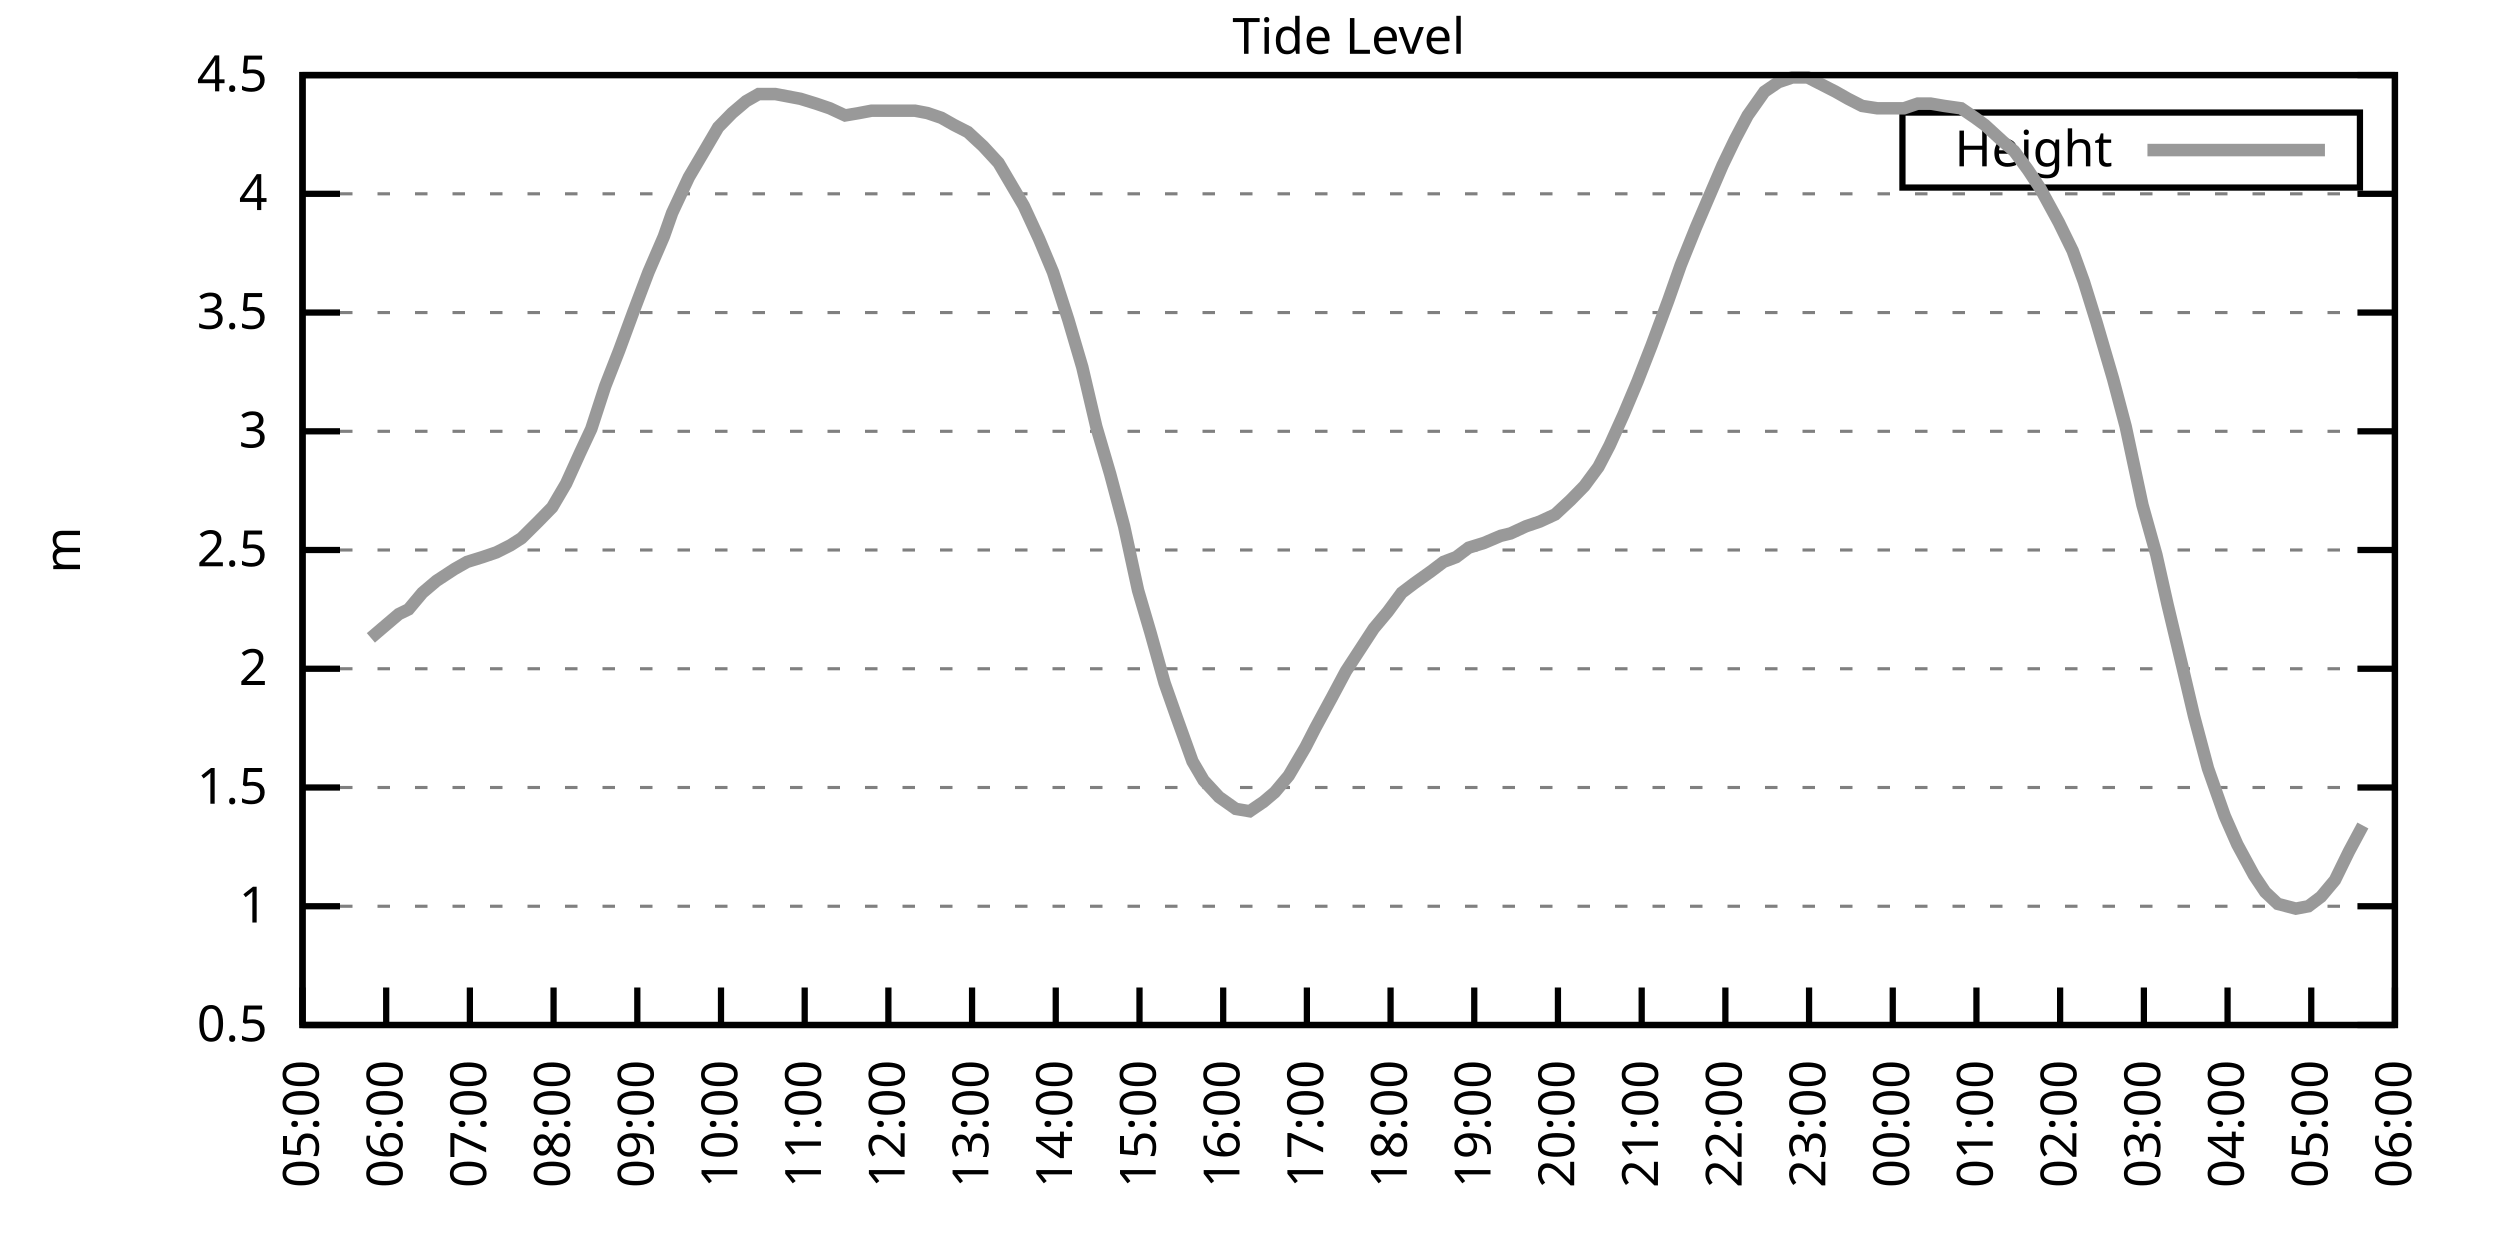
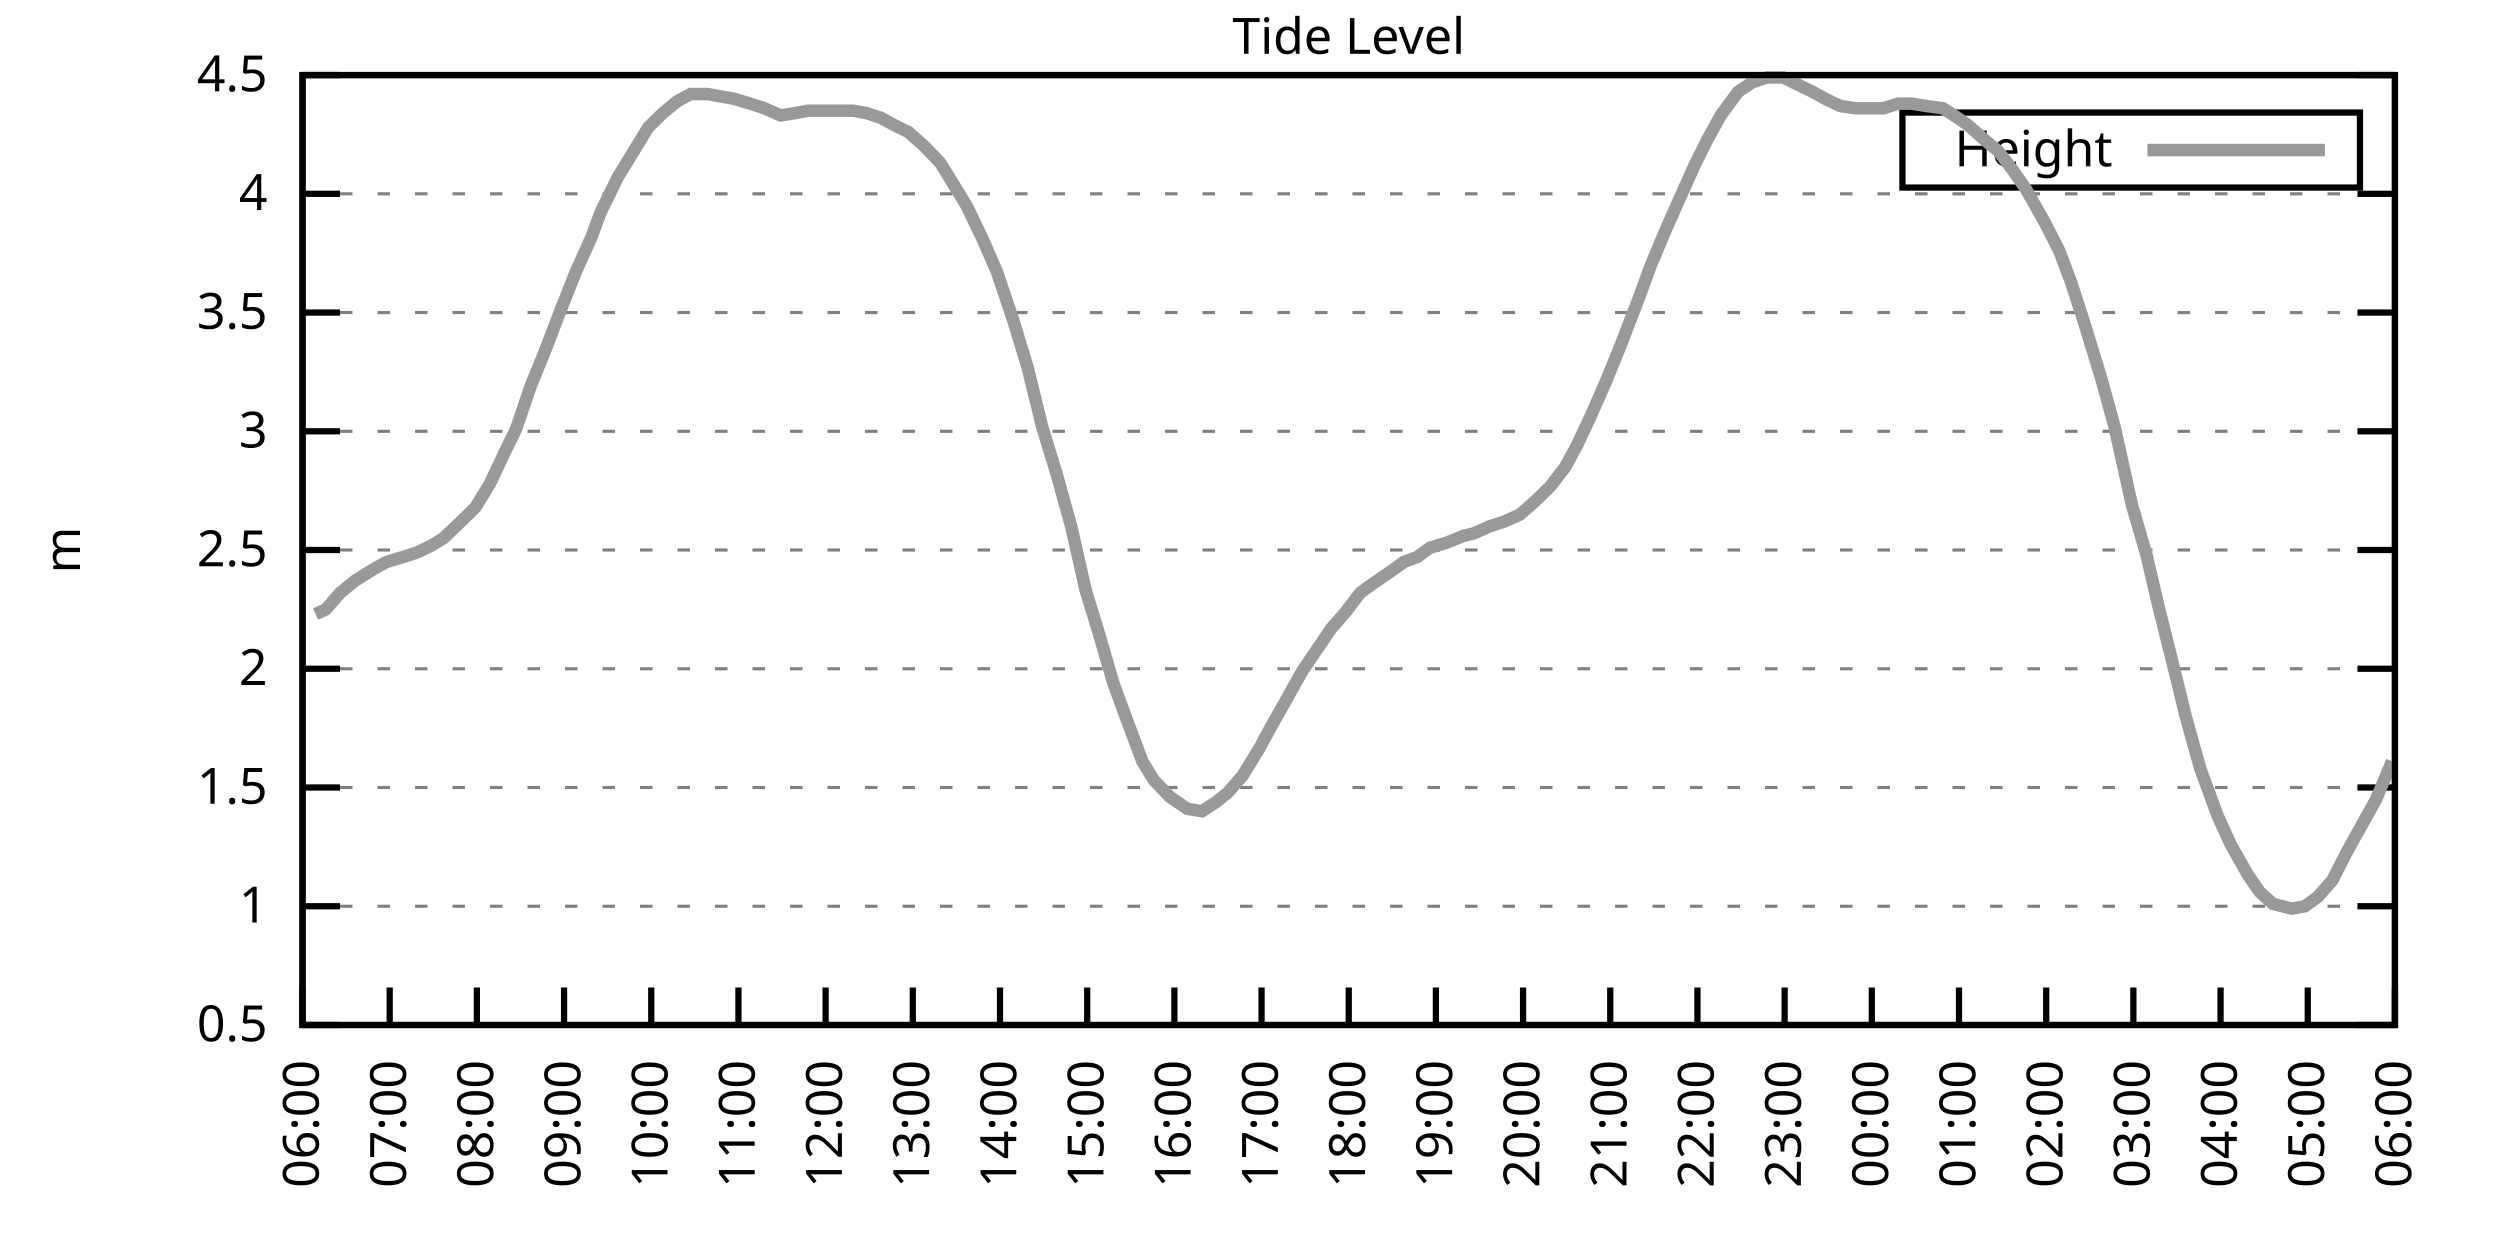
<svg xmlns="http://www.w3.org/2000/svg" xmlns:xlink="http://www.w3.org/1999/xlink" width="400" height="200" viewBox="0 0 400 200">
  <g id="gnuplot_canvas">
    <rect x="0" y="0" width="400" height="200" fill="none" />
    <defs>
      <circle id="gpDot" r="0.5" stroke-width="0.5" stroke="currentColor" />
      <path id="gpPt0" stroke-width="0.333" stroke="currentColor" d="M-1,0 h2 M0,-1 v2" />
      <path id="gpPt1" stroke-width="0.333" stroke="currentColor" d="M-1,-1 L1,1 M1,-1 L-1,1" />
      <path id="gpPt2" stroke-width="0.333" stroke="currentColor" d="M-1,0 L1,0 M0,-1 L0,1 M-1,-1 L1,1 M-1,1 L1,-1" />
      <rect id="gpPt3" stroke-width="0.333" stroke="currentColor" x="-1" y="-1" width="2" height="2" />
      <rect id="gpPt4" stroke-width="0.333" stroke="currentColor" fill="currentColor" x="-1" y="-1" width="2" height="2" />
      <circle id="gpPt5" stroke-width="0.333" stroke="currentColor" cx="0" cy="0" r="1" />
      <use xlink:href="#gpPt5" id="gpPt6" fill="currentColor" stroke="none" />
      <path id="gpPt7" stroke-width="0.333" stroke="currentColor" d="M0,-1.33 L-1.33,0.67 L1.33,0.67 z" />
      <use xlink:href="#gpPt7" id="gpPt8" fill="currentColor" stroke="none" />
      <use xlink:href="#gpPt7" id="gpPt9" stroke="currentColor" transform="rotate(180)" />
      <use xlink:href="#gpPt9" id="gpPt10" fill="currentColor" stroke="none" />
      <use xlink:href="#gpPt3" id="gpPt11" stroke="currentColor" transform="rotate(45)" />
      <use xlink:href="#gpPt11" id="gpPt12" fill="currentColor" stroke="none" />
      <path id="gpPt13" stroke-width="0.333" stroke="currentColor" d="M0,1.330 L1.265,0.411 L0.782,-1.067 L-0.782,-1.076 L-1.265,0.411 z" />
      <use xlink:href="#gpPt13" id="gpPt14" fill="currentColor" stroke="none" />
      <filter id="textbox" filterUnits="objectBoundingBox" x="0" y="0" height="1" width="1">
        <feFlood flood-color="white" flood-opacity="1" result="bgnd" />
        <feComposite in="SourceGraphic" in2="bgnd" operator="atop" />
      </filter>
      <filter id="greybox" filterUnits="objectBoundingBox" x="0" y="0" height="1" width="1">
        <feFlood flood-color="lightgrey" flood-opacity="1" result="grey" />
        <feComposite in="SourceGraphic" in2="grey" operator="atop" />
      </filter>
    </defs>
    <g fill="none" color="white" stroke="currentColor" stroke-width="1.00" stroke-linecap="butt" stroke-linejoin="miter">
</g>
    <g fill="none" color="black" stroke="currentColor" stroke-width="1.00" stroke-linecap="butt" stroke-linejoin="miter">
      <g stroke="none" shape-rendering="crispEdges">
        <polygon fill="rgb(255, 255, 255)" points="48.40,164.00 383.18,164.00 383.18,12.02 48.40,12.02 " />
      </g>
    </g>
    <g fill="none" color="black" stroke="currentColor" stroke-width="1.00" stroke-linecap="butt" stroke-linejoin="miter">
</g>
    <g fill="none" color="black" stroke="black" stroke-width="0.50" stroke-linecap="butt" stroke-linejoin="miter">
</g>
    <g fill="none" color="gray" stroke="currentColor" stroke-width="0.50" stroke-linecap="butt" stroke-linejoin="miter">
      <path stroke="gray" stroke-dasharray="2,4" class="gridline" d="M48.40,164.00 L383.19,164.00  " />
    </g>
    <g fill="none" color="gray" stroke="gray" stroke-width="1.00" stroke-linecap="butt" stroke-linejoin="miter">
</g>
    <g fill="none" color="black" stroke="currentColor" stroke-width="1.00" stroke-linecap="butt" stroke-linejoin="miter">
      <path stroke="black" d="M48.40,164.00 L54.40,164.00 M383.19,164.00 L377.19,164.00  " />
      <g transform="translate(42.80,166.60)" stroke="none" fill="black" font-family="Sans" font-size="8.00" text-anchor="end">
        <text>
          <tspan font-family="Sans"> 0.5</tspan>
        </text>
      </g>
    </g>
    <g fill="none" color="black" stroke="currentColor" stroke-width="1.00" stroke-linecap="butt" stroke-linejoin="miter">
</g>
    <g fill="none" color="black" stroke="black" stroke-width="0.50" stroke-linecap="butt" stroke-linejoin="miter">
</g>
    <g fill="none" color="gray" stroke="currentColor" stroke-width="0.50" stroke-linecap="butt" stroke-linejoin="miter">
      <path stroke="gray" stroke-dasharray="2,4" class="gridline" d="M48.40,145.00 L383.19,145.00  " />
    </g>
    <g fill="none" color="gray" stroke="gray" stroke-width="1.00" stroke-linecap="butt" stroke-linejoin="miter">
</g>
    <g fill="none" color="black" stroke="currentColor" stroke-width="1.00" stroke-linecap="butt" stroke-linejoin="miter">
      <path stroke="black" d="M48.40,145.00 L54.40,145.00 M383.19,145.00 L377.19,145.00  " />
      <g transform="translate(42.80,147.60)" stroke="none" fill="black" font-family="Sans" font-size="8.00" text-anchor="end">
        <text>
          <tspan font-family="Sans"> 1</tspan>
        </text>
      </g>
    </g>
    <g fill="none" color="black" stroke="currentColor" stroke-width="1.00" stroke-linecap="butt" stroke-linejoin="miter">
</g>
    <g fill="none" color="black" stroke="black" stroke-width="0.50" stroke-linecap="butt" stroke-linejoin="miter">
</g>
    <g fill="none" color="gray" stroke="currentColor" stroke-width="0.50" stroke-linecap="butt" stroke-linejoin="miter">
      <path stroke="gray" stroke-dasharray="2,4" class="gridline" d="M48.40,126.00 L383.19,126.00  " />
    </g>
    <g fill="none" color="gray" stroke="gray" stroke-width="1.00" stroke-linecap="butt" stroke-linejoin="miter">
</g>
    <g fill="none" color="black" stroke="currentColor" stroke-width="1.00" stroke-linecap="butt" stroke-linejoin="miter">
      <path stroke="black" d="M48.40,126.00 L54.40,126.00 M383.19,126.00 L377.19,126.00  " />
      <g transform="translate(42.80,128.60)" stroke="none" fill="black" font-family="Sans" font-size="8.00" text-anchor="end">
        <text>
          <tspan font-family="Sans"> 1.5</tspan>
        </text>
      </g>
    </g>
    <g fill="none" color="black" stroke="currentColor" stroke-width="1.00" stroke-linecap="butt" stroke-linejoin="miter">
</g>
    <g fill="none" color="black" stroke="black" stroke-width="0.50" stroke-linecap="butt" stroke-linejoin="miter">
</g>
    <g fill="none" color="gray" stroke="currentColor" stroke-width="0.50" stroke-linecap="butt" stroke-linejoin="miter">
      <path stroke="gray" stroke-dasharray="2,4" class="gridline" d="M48.40,107.00 L383.19,107.00  " />
    </g>
    <g fill="none" color="gray" stroke="gray" stroke-width="1.00" stroke-linecap="butt" stroke-linejoin="miter">
</g>
    <g fill="none" color="black" stroke="currentColor" stroke-width="1.00" stroke-linecap="butt" stroke-linejoin="miter">
      <path stroke="black" d="M48.40,107.00 L54.40,107.00 M383.19,107.00 L377.19,107.00  " />
      <g transform="translate(42.80,109.60)" stroke="none" fill="black" font-family="Sans" font-size="8.00" text-anchor="end">
        <text>
          <tspan font-family="Sans"> 2</tspan>
        </text>
      </g>
    </g>
    <g fill="none" color="black" stroke="currentColor" stroke-width="1.00" stroke-linecap="butt" stroke-linejoin="miter">
</g>
    <g fill="none" color="black" stroke="black" stroke-width="0.50" stroke-linecap="butt" stroke-linejoin="miter">
</g>
    <g fill="none" color="gray" stroke="currentColor" stroke-width="0.50" stroke-linecap="butt" stroke-linejoin="miter">
      <path stroke="gray" stroke-dasharray="2,4" class="gridline" d="M48.40,88.00 L383.19,88.00  " />
    </g>
    <g fill="none" color="gray" stroke="gray" stroke-width="1.00" stroke-linecap="butt" stroke-linejoin="miter">
</g>
    <g fill="none" color="black" stroke="currentColor" stroke-width="1.00" stroke-linecap="butt" stroke-linejoin="miter">
      <path stroke="black" d="M48.40,88.00 L54.40,88.00 M383.19,88.00 L377.19,88.00  " />
      <g transform="translate(42.80,90.60)" stroke="none" fill="black" font-family="Sans" font-size="8.00" text-anchor="end">
        <text>
          <tspan font-family="Sans"> 2.5</tspan>
        </text>
      </g>
    </g>
    <g fill="none" color="black" stroke="currentColor" stroke-width="1.00" stroke-linecap="butt" stroke-linejoin="miter">
</g>
    <g fill="none" color="black" stroke="black" stroke-width="0.50" stroke-linecap="butt" stroke-linejoin="miter">
</g>
    <g fill="none" color="gray" stroke="currentColor" stroke-width="0.50" stroke-linecap="butt" stroke-linejoin="miter">
      <path stroke="gray" stroke-dasharray="2,4" class="gridline" d="M48.40,69.01 L383.19,69.01  " />
    </g>
    <g fill="none" color="gray" stroke="gray" stroke-width="1.00" stroke-linecap="butt" stroke-linejoin="miter">
</g>
    <g fill="none" color="black" stroke="currentColor" stroke-width="1.00" stroke-linecap="butt" stroke-linejoin="miter">
      <path stroke="black" d="M48.40,69.01 L54.40,69.01 M383.19,69.01 L377.19,69.01  " />
      <g transform="translate(42.80,71.61)" stroke="none" fill="black" font-family="Sans" font-size="8.00" text-anchor="end">
        <text>
          <tspan font-family="Sans"> 3</tspan>
        </text>
      </g>
    </g>
    <g fill="none" color="black" stroke="currentColor" stroke-width="1.00" stroke-linecap="butt" stroke-linejoin="miter">
</g>
    <g fill="none" color="black" stroke="black" stroke-width="0.50" stroke-linecap="butt" stroke-linejoin="miter">
</g>
    <g fill="none" color="gray" stroke="currentColor" stroke-width="0.50" stroke-linecap="butt" stroke-linejoin="miter">
      <path stroke="gray" stroke-dasharray="2,4" class="gridline" d="M48.40,50.01 L383.19,50.01  " />
    </g>
    <g fill="none" color="gray" stroke="gray" stroke-width="1.00" stroke-linecap="butt" stroke-linejoin="miter">
</g>
    <g fill="none" color="black" stroke="currentColor" stroke-width="1.00" stroke-linecap="butt" stroke-linejoin="miter">
      <path stroke="black" d="M48.40,50.01 L54.40,50.01 M383.19,50.01 L377.19,50.01  " />
      <g transform="translate(42.80,52.61)" stroke="none" fill="black" font-family="Sans" font-size="8.00" text-anchor="end">
        <text>
          <tspan font-family="Sans"> 3.5</tspan>
        </text>
      </g>
    </g>
    <g fill="none" color="black" stroke="currentColor" stroke-width="1.00" stroke-linecap="butt" stroke-linejoin="miter">
</g>
    <g fill="none" color="black" stroke="black" stroke-width="0.50" stroke-linecap="butt" stroke-linejoin="miter">
</g>
    <g fill="none" color="gray" stroke="currentColor" stroke-width="0.50" stroke-linecap="butt" stroke-linejoin="miter">
      <path stroke="gray" stroke-dasharray="2,4" class="gridline" d="M48.40,31.01 L383.19,31.01  " />
    </g>
    <g fill="none" color="gray" stroke="gray" stroke-width="1.00" stroke-linecap="butt" stroke-linejoin="miter">
</g>
    <g fill="none" color="black" stroke="currentColor" stroke-width="1.00" stroke-linecap="butt" stroke-linejoin="miter">
      <path stroke="black" d="M48.40,31.01 L54.40,31.01 M383.19,31.01 L377.19,31.01  " />
      <g transform="translate(42.80,33.61)" stroke="none" fill="black" font-family="Sans" font-size="8.00" text-anchor="end">
        <text>
          <tspan font-family="Sans"> 4</tspan>
        </text>
      </g>
    </g>
    <g fill="none" color="black" stroke="currentColor" stroke-width="1.00" stroke-linecap="butt" stroke-linejoin="miter">
</g>
    <g fill="none" color="black" stroke="black" stroke-width="0.50" stroke-linecap="butt" stroke-linejoin="miter">
</g>
    <g fill="none" color="gray" stroke="currentColor" stroke-width="0.50" stroke-linecap="butt" stroke-linejoin="miter">
      <path stroke="gray" stroke-dasharray="2,4" class="gridline" d="M48.40,12.01 L383.19,12.01  " />
    </g>
    <g fill="none" color="gray" stroke="gray" stroke-width="1.00" stroke-linecap="butt" stroke-linejoin="miter">
</g>
    <g fill="none" color="black" stroke="currentColor" stroke-width="1.00" stroke-linecap="butt" stroke-linejoin="miter">
      <path stroke="black" d="M48.40,12.01 L54.40,12.01 M383.19,12.01 L377.19,12.01  " />
      <g transform="translate(42.80,14.61)" stroke="none" fill="black" font-family="Sans" font-size="8.00" text-anchor="end">
        <text>
          <tspan font-family="Sans"> 4.5</tspan>
        </text>
      </g>
    </g>
    <g fill="none" color="black" stroke="currentColor" stroke-width="1.00" stroke-linecap="butt" stroke-linejoin="miter">
      <path stroke="black" d="M48.40,164.00 L48.40,158.00  " />
      <g transform="translate(51.00,169.60) rotate(270.00)" stroke="none" fill="black" font-family="Sans" font-size="8.00" text-anchor="end">
        <text>
-           <tspan font-family="Sans">05:00</tspan>
-         </text>
-       </g>
-     </g>
-     <g fill="none" color="black" stroke="currentColor" stroke-width="1.00" stroke-linecap="butt" stroke-linejoin="miter">
-       <path stroke="black" d="M61.79,164.00 L61.79,158.00  " />
-       <g transform="translate(64.39,169.60) rotate(270.00)" stroke="none" fill="black" font-family="Sans" font-size="8.00" text-anchor="end">
-         <text>
          <tspan font-family="Sans">06:00</tspan>
        </text>
      </g>
    </g>
    <g fill="none" color="black" stroke="currentColor" stroke-width="1.00" stroke-linecap="butt" stroke-linejoin="miter">
-       <path stroke="black" d="M75.18,164.00 L75.18,158.00  " />
-       <g transform="translate(77.78,169.60) rotate(270.00)" stroke="none" fill="black" font-family="Sans" font-size="8.00" text-anchor="end">
+       <path stroke="black" d="M62.35,164.00 L62.35,158.00  " />
+       <g transform="translate(64.95,169.60) rotate(270.00)" stroke="none" fill="black" font-family="Sans" font-size="8.00" text-anchor="end">
        <text>
          <tspan font-family="Sans">07:00</tspan>
        </text>
      </g>
    </g>
    <g fill="none" color="black" stroke="currentColor" stroke-width="1.00" stroke-linecap="butt" stroke-linejoin="miter">
-       <path stroke="black" d="M88.57,164.00 L88.57,158.00  " />
-       <g transform="translate(91.17,169.60) rotate(270.00)" stroke="none" fill="black" font-family="Sans" font-size="8.00" text-anchor="end">
+       <path stroke="black" d="M76.30,164.00 L76.30,158.00  " />
+       <g transform="translate(78.90,169.60) rotate(270.00)" stroke="none" fill="black" font-family="Sans" font-size="8.00" text-anchor="end">
        <text>
          <tspan font-family="Sans">08:00</tspan>
        </text>
      </g>
    </g>
    <g fill="none" color="black" stroke="currentColor" stroke-width="1.00" stroke-linecap="butt" stroke-linejoin="miter">
-       <path stroke="black" d="M101.97,164.00 L101.97,158.00  " />
-       <g transform="translate(104.57,169.60) rotate(270.00)" stroke="none" fill="black" font-family="Sans" font-size="8.00" text-anchor="end">
+       <path stroke="black" d="M90.25,164.00 L90.25,158.00  " />
+       <g transform="translate(92.85,169.60) rotate(270.00)" stroke="none" fill="black" font-family="Sans" font-size="8.00" text-anchor="end">
        <text>
          <tspan font-family="Sans">09:00</tspan>
        </text>
      </g>
    </g>
    <g fill="none" color="black" stroke="currentColor" stroke-width="1.00" stroke-linecap="butt" stroke-linejoin="miter">
-       <path stroke="black" d="M115.36,164.00 L115.36,158.00  " />
-       <g transform="translate(117.96,169.60) rotate(270.00)" stroke="none" fill="black" font-family="Sans" font-size="8.00" text-anchor="end">
+       <path stroke="black" d="M104.20,164.00 L104.20,158.00  " />
+       <g transform="translate(106.80,169.60) rotate(270.00)" stroke="none" fill="black" font-family="Sans" font-size="8.00" text-anchor="end">
        <text>
          <tspan font-family="Sans">10:00</tspan>
        </text>
      </g>
    </g>
    <g fill="none" color="black" stroke="currentColor" stroke-width="1.00" stroke-linecap="butt" stroke-linejoin="miter">
-       <path stroke="black" d="M128.75,164.00 L128.75,158.00  " />
-       <g transform="translate(131.35,169.60) rotate(270.00)" stroke="none" fill="black" font-family="Sans" font-size="8.00" text-anchor="end">
+       <path stroke="black" d="M118.15,164.00 L118.15,158.00  " />
+       <g transform="translate(120.75,169.60) rotate(270.00)" stroke="none" fill="black" font-family="Sans" font-size="8.00" text-anchor="end">
        <text>
          <tspan font-family="Sans">11:00</tspan>
        </text>
      </g>
    </g>
    <g fill="none" color="black" stroke="currentColor" stroke-width="1.00" stroke-linecap="butt" stroke-linejoin="miter">
-       <path stroke="black" d="M142.14,164.00 L142.14,158.00  " />
-       <g transform="translate(144.74,169.60) rotate(270.00)" stroke="none" fill="black" font-family="Sans" font-size="8.00" text-anchor="end">
+       <path stroke="black" d="M132.10,164.00 L132.10,158.00  " />
+       <g transform="translate(134.70,169.60) rotate(270.00)" stroke="none" fill="black" font-family="Sans" font-size="8.00" text-anchor="end">
        <text>
          <tspan font-family="Sans">12:00</tspan>
        </text>
      </g>
    </g>
    <g fill="none" color="black" stroke="currentColor" stroke-width="1.00" stroke-linecap="butt" stroke-linejoin="miter">
-       <path stroke="black" d="M155.53,164.00 L155.53,158.00  " />
-       <g transform="translate(158.13,169.60) rotate(270.00)" stroke="none" fill="black" font-family="Sans" font-size="8.00" text-anchor="end">
+       <path stroke="black" d="M146.05,164.00 L146.05,158.00  " />
+       <g transform="translate(148.65,169.60) rotate(270.00)" stroke="none" fill="black" font-family="Sans" font-size="8.00" text-anchor="end">
        <text>
          <tspan font-family="Sans">13:00</tspan>
        </text>
      </g>
    </g>
    <g fill="none" color="black" stroke="currentColor" stroke-width="1.00" stroke-linecap="butt" stroke-linejoin="miter">
-       <path stroke="black" d="M168.92,164.00 L168.92,158.00  " />
-       <g transform="translate(171.52,169.60) rotate(270.00)" stroke="none" fill="black" font-family="Sans" font-size="8.00" text-anchor="end">
+       <path stroke="black" d="M160.00,164.00 L160.00,158.00  " />
+       <g transform="translate(162.60,169.60) rotate(270.00)" stroke="none" fill="black" font-family="Sans" font-size="8.00" text-anchor="end">
        <text>
          <tspan font-family="Sans">14:00</tspan>
        </text>
      </g>
    </g>
    <g fill="none" color="black" stroke="currentColor" stroke-width="1.00" stroke-linecap="butt" stroke-linejoin="miter">
-       <path stroke="black" d="M182.32,164.00 L182.32,158.00  " />
-       <g transform="translate(184.92,169.60) rotate(270.00)" stroke="none" fill="black" font-family="Sans" font-size="8.00" text-anchor="end">
+       <path stroke="black" d="M173.95,164.00 L173.95,158.00  " />
+       <g transform="translate(176.55,169.60) rotate(270.00)" stroke="none" fill="black" font-family="Sans" font-size="8.00" text-anchor="end">
        <text>
          <tspan font-family="Sans">15:00</tspan>
        </text>
      </g>
    </g>
    <g fill="none" color="black" stroke="currentColor" stroke-width="1.00" stroke-linecap="butt" stroke-linejoin="miter">
-       <path stroke="black" d="M195.71,164.00 L195.71,158.00  " />
-       <g transform="translate(198.31,169.60) rotate(270.00)" stroke="none" fill="black" font-family="Sans" font-size="8.00" text-anchor="end">
+       <path stroke="black" d="M187.90,164.00 L187.90,158.00  " />
+       <g transform="translate(190.50,169.60) rotate(270.00)" stroke="none" fill="black" font-family="Sans" font-size="8.00" text-anchor="end">
        <text>
          <tspan font-family="Sans">16:00</tspan>
        </text>
      </g>
    </g>
    <g fill="none" color="black" stroke="currentColor" stroke-width="1.00" stroke-linecap="butt" stroke-linejoin="miter">
-       <path stroke="black" d="M209.10,164.00 L209.10,158.00  " />
-       <g transform="translate(211.70,169.60) rotate(270.00)" stroke="none" fill="black" font-family="Sans" font-size="8.00" text-anchor="end">
+       <path stroke="black" d="M201.85,164.00 L201.85,158.00  " />
+       <g transform="translate(204.45,169.60) rotate(270.00)" stroke="none" fill="black" font-family="Sans" font-size="8.00" text-anchor="end">
        <text>
          <tspan font-family="Sans">17:00</tspan>
        </text>
      </g>
    </g>
    <g fill="none" color="black" stroke="currentColor" stroke-width="1.00" stroke-linecap="butt" stroke-linejoin="miter">
-       <path stroke="black" d="M222.49,164.00 L222.49,158.00  " />
-       <g transform="translate(225.09,169.60) rotate(270.00)" stroke="none" fill="black" font-family="Sans" font-size="8.00" text-anchor="end">
+       <path stroke="black" d="M215.80,164.00 L215.80,158.00  " />
+       <g transform="translate(218.40,169.60) rotate(270.00)" stroke="none" fill="black" font-family="Sans" font-size="8.00" text-anchor="end">
        <text>
          <tspan font-family="Sans">18:00</tspan>
        </text>
      </g>
    </g>
    <g fill="none" color="black" stroke="currentColor" stroke-width="1.00" stroke-linecap="butt" stroke-linejoin="miter">
-       <path stroke="black" d="M235.88,164.00 L235.88,158.00  " />
-       <g transform="translate(238.48,169.60) rotate(270.00)" stroke="none" fill="black" font-family="Sans" font-size="8.00" text-anchor="end">
+       <path stroke="black" d="M229.74,164.00 L229.74,158.00  " />
+       <g transform="translate(232.34,169.60) rotate(270.00)" stroke="none" fill="black" font-family="Sans" font-size="8.00" text-anchor="end">
        <text>
          <tspan font-family="Sans">19:00</tspan>
        </text>
      </g>
    </g>
    <g fill="none" color="black" stroke="currentColor" stroke-width="1.00" stroke-linecap="butt" stroke-linejoin="miter">
-       <path stroke="black" d="M249.27,164.00 L249.27,158.00  " />
-       <g transform="translate(251.87,169.60) rotate(270.00)" stroke="none" fill="black" font-family="Sans" font-size="8.00" text-anchor="end">
+       <path stroke="black" d="M243.69,164.00 L243.69,158.00  " />
+       <g transform="translate(246.29,169.60) rotate(270.00)" stroke="none" fill="black" font-family="Sans" font-size="8.00" text-anchor="end">
        <text>
          <tspan font-family="Sans">20:00</tspan>
        </text>
      </g>
    </g>
    <g fill="none" color="black" stroke="currentColor" stroke-width="1.00" stroke-linecap="butt" stroke-linejoin="miter">
-       <path stroke="black" d="M262.67,164.00 L262.67,158.00  " />
-       <g transform="translate(265.27,169.60) rotate(270.00)" stroke="none" fill="black" font-family="Sans" font-size="8.00" text-anchor="end">
+       <path stroke="black" d="M257.64,164.00 L257.64,158.00  " />
+       <g transform="translate(260.24,169.60) rotate(270.00)" stroke="none" fill="black" font-family="Sans" font-size="8.00" text-anchor="end">
        <text>
          <tspan font-family="Sans">21:00</tspan>
        </text>
      </g>
    </g>
    <g fill="none" color="black" stroke="currentColor" stroke-width="1.00" stroke-linecap="butt" stroke-linejoin="miter">
-       <path stroke="black" d="M276.06,164.00 L276.06,158.00  " />
-       <g transform="translate(278.66,169.60) rotate(270.00)" stroke="none" fill="black" font-family="Sans" font-size="8.00" text-anchor="end">
+       <path stroke="black" d="M271.59,164.00 L271.59,158.00  " />
+       <g transform="translate(274.19,169.60) rotate(270.00)" stroke="none" fill="black" font-family="Sans" font-size="8.00" text-anchor="end">
        <text>
          <tspan font-family="Sans">22:00</tspan>
        </text>
      </g>
    </g>
    <g fill="none" color="black" stroke="currentColor" stroke-width="1.00" stroke-linecap="butt" stroke-linejoin="miter">
-       <path stroke="black" d="M289.45,164.00 L289.45,158.00  " />
-       <g transform="translate(292.05,169.60) rotate(270.00)" stroke="none" fill="black" font-family="Sans" font-size="8.00" text-anchor="end">
+       <path stroke="black" d="M285.54,164.00 L285.54,158.00  " />
+       <g transform="translate(288.14,169.60) rotate(270.00)" stroke="none" fill="black" font-family="Sans" font-size="8.00" text-anchor="end">
        <text>
          <tspan font-family="Sans">23:00</tspan>
        </text>
      </g>
    </g>
    <g fill="none" color="black" stroke="currentColor" stroke-width="1.00" stroke-linecap="butt" stroke-linejoin="miter">
-       <path stroke="black" d="M302.84,164.00 L302.84,158.00  " />
-       <g transform="translate(305.44,169.60) rotate(270.00)" stroke="none" fill="black" font-family="Sans" font-size="8.00" text-anchor="end">
+       <path stroke="black" d="M299.49,164.00 L299.49,158.00  " />
+       <g transform="translate(302.09,169.60) rotate(270.00)" stroke="none" fill="black" font-family="Sans" font-size="8.00" text-anchor="end">
        <text>
          <tspan font-family="Sans">00:00</tspan>
        </text>
      </g>
    </g>
    <g fill="none" color="black" stroke="currentColor" stroke-width="1.00" stroke-linecap="butt" stroke-linejoin="miter">
-       <path stroke="black" d="M316.23,164.00 L316.23,158.00  " />
-       <g transform="translate(318.83,169.60) rotate(270.00)" stroke="none" fill="black" font-family="Sans" font-size="8.00" text-anchor="end">
+       <path stroke="black" d="M313.44,164.00 L313.44,158.00  " />
+       <g transform="translate(316.04,169.60) rotate(270.00)" stroke="none" fill="black" font-family="Sans" font-size="8.00" text-anchor="end">
        <text>
          <tspan font-family="Sans">01:00</tspan>
        </text>
      </g>
    </g>
    <g fill="none" color="black" stroke="currentColor" stroke-width="1.00" stroke-linecap="butt" stroke-linejoin="miter">
-       <path stroke="black" d="M329.62,164.00 L329.62,158.00  " />
-       <g transform="translate(332.22,169.60) rotate(270.00)" stroke="none" fill="black" font-family="Sans" font-size="8.00" text-anchor="end">
+       <path stroke="black" d="M327.39,164.00 L327.39,158.00  " />
+       <g transform="translate(329.99,169.60) rotate(270.00)" stroke="none" fill="black" font-family="Sans" font-size="8.00" text-anchor="end">
        <text>
          <tspan font-family="Sans">02:00</tspan>
        </text>
      </g>
    </g>
    <g fill="none" color="black" stroke="currentColor" stroke-width="1.00" stroke-linecap="butt" stroke-linejoin="miter">
-       <path stroke="black" d="M343.02,164.00 L343.02,158.00  " />
-       <g transform="translate(345.62,169.60) rotate(270.00)" stroke="none" fill="black" font-family="Sans" font-size="8.00" text-anchor="end">
+       <path stroke="black" d="M341.34,164.00 L341.34,158.00  " />
+       <g transform="translate(343.94,169.60) rotate(270.00)" stroke="none" fill="black" font-family="Sans" font-size="8.00" text-anchor="end">
        <text>
          <tspan font-family="Sans">03:00</tspan>
        </text>
      </g>
    </g>
    <g fill="none" color="black" stroke="currentColor" stroke-width="1.00" stroke-linecap="butt" stroke-linejoin="miter">
-       <path stroke="black" d="M356.41,164.00 L356.41,158.00  " />
-       <g transform="translate(359.01,169.60) rotate(270.00)" stroke="none" fill="black" font-family="Sans" font-size="8.00" text-anchor="end">
+       <path stroke="black" d="M355.29,164.00 L355.29,158.00  " />
+       <g transform="translate(357.89,169.60) rotate(270.00)" stroke="none" fill="black" font-family="Sans" font-size="8.00" text-anchor="end">
        <text>
          <tspan font-family="Sans">04:00</tspan>
        </text>
      </g>
    </g>
    <g fill="none" color="black" stroke="currentColor" stroke-width="1.00" stroke-linecap="butt" stroke-linejoin="miter">
-       <path stroke="black" d="M369.80,164.00 L369.80,158.00  " />
-       <g transform="translate(372.40,169.60) rotate(270.00)" stroke="none" fill="black" font-family="Sans" font-size="8.00" text-anchor="end">
+       <path stroke="black" d="M369.24,164.00 L369.24,158.00  " />
+       <g transform="translate(371.84,169.60) rotate(270.00)" stroke="none" fill="black" font-family="Sans" font-size="8.00" text-anchor="end">
        <text>
          <tspan font-family="Sans">05:00</tspan>
        </text>
      </g>
    </g>
    <g fill="none" color="black" stroke="currentColor" stroke-width="1.00" stroke-linecap="butt" stroke-linejoin="miter">
      <path stroke="black" d="M383.19,164.00 L383.19,158.00  " />
      <g transform="translate(385.79,169.60) rotate(270.00)" stroke="none" fill="black" font-family="Sans" font-size="8.00" text-anchor="end">
        <text>
          <tspan font-family="Sans">06:00</tspan>
        </text>
      </g>
    </g>
    <g fill="none" color="black" stroke="currentColor" stroke-width="1.00" stroke-linecap="butt" stroke-linejoin="miter">
</g>
    <g fill="none" color="black" stroke="currentColor" stroke-width="1.00" stroke-linecap="butt" stroke-linejoin="miter">
      <path stroke="black" d="M48.40,12.01 L48.40,164.00 L383.19,164.00 L383.19,12.01 L48.40,12.01 Z  " />
    </g>
    <g fill="none" color="black" stroke="currentColor" stroke-width="1.00" stroke-linecap="butt" stroke-linejoin="miter">
</g>
    <g fill="none" color="black" stroke="currentColor" stroke-width="1.00" stroke-linecap="butt" stroke-linejoin="miter">
      <path stroke="black" d="M304.39,30.01 L304.39,18.01 L377.59,18.01 L377.59,30.01 L304.39,30.01 Z  " />
    </g>
    <g id="Tide_level_plot_1">
      <g fill="none" color="white" stroke="black" stroke-width="2.00" stroke-linecap="butt" stroke-linejoin="miter">
</g>
      <g fill="none" color="black" stroke="currentColor" stroke-width="2.00" stroke-linecap="butt" stroke-linejoin="miter">
        <g transform="translate(337.99,26.61)" stroke="none" fill="black" font-family="Sans" font-size="8.00" text-anchor="end">
          <text>
            <tspan font-family="Sans">Height</tspan>
          </text>
        </g>
      </g>
      <g fill="none" color="black" stroke="currentColor" stroke-width="2.00" stroke-linecap="butt" stroke-linejoin="miter">
-         <path stroke="rgb(153, 153, 153)" d="M343.59,24.01 L371.99,24.01 M59.34,102.06 L61.12,100.54 L63.80,98.26 L65.36,97.50 L67.59,94.84 L69.83,92.94   L72.73,91.04 L74.74,89.90 L77.19,89.14 L79.42,88.38 L81.66,87.25 L83.44,86.11 L86.12,83.45 L88.35,81.17   L90.58,77.37 L92.82,72.43 L94.60,68.63 L96.83,61.79 L99.06,56.09 L101.30,50.01 L103.75,43.55 L106.21,37.85   L107.55,34.05 L110.22,28.35 L112.46,24.55 L114.91,20.37 L117.14,18.09 L119.38,16.19 L121.38,15.05 L124.06,15.05   L126.07,15.43 L128.08,15.81 L130.54,16.57 L132.77,17.33 L135.22,18.47 L137.45,18.09 L139.46,17.71 L141.69,17.71   L143.70,17.71 L146.38,17.71 L148.39,18.09 L150.62,18.85 L152.63,19.99 L154.86,21.13 L157.32,23.41 L159.77,26.07   L161.78,29.49 L163.79,32.91 L166.25,38.23 L168.48,43.55 L170.93,51.15 L173.17,58.75 L175.40,68.25 L177.63,75.85   L179.86,84.21 L182.09,94.46 L184.10,101.30 L186.33,109.28 L188.34,114.98 L190.80,121.82 L192.58,124.86 L195.04,127.52   L197.72,129.42 L199.95,129.80 L202.18,128.28 L203.97,126.76 L206.20,124.10 L208.88,119.54 L210.44,116.50 L213.12,111.56   L215.35,107.38 L217.58,103.96 L219.81,100.54 L222.04,97.88 L224.28,94.84 L226.29,93.32 L228.96,91.42 L230.97,89.90   L232.98,89.14 L234.99,87.63 L237.44,86.87 L240.12,85.73 L241.69,85.35 L244.14,84.21 L246.37,83.45 L248.83,82.31   L251.28,80.03 L253.51,77.75 L255.75,74.71 L257.53,71.29 L259.76,66.35 L262.00,61.03 L264.23,55.33 L266.91,48.11   L268.92,42.41 L271.37,36.33 L273.16,32.15 L275.61,26.45 L277.62,22.27 L279.63,18.47 L282.31,14.67 L284.54,13.15   L286.77,12.39 L289.23,12.39 L291.46,13.53 L293.69,14.67 L295.70,15.81 L297.93,16.95 L300.39,17.33 L301.95,17.33   L304.63,17.33 L306.86,16.57 L308.87,16.57 L311.10,16.95 L313.78,17.33 L316.01,18.85 L317.57,19.99 L320.47,22.65   L322.26,24.17 L324.49,27.21 L326.50,30.25 L329.40,35.57 L331.63,40.13 L333.42,45.07 L335.43,51.53 L338.10,60.65   L340.11,68.25 L342.79,80.79 L345.02,88.76 L346.81,96.74 L349.26,107.00 L351.05,114.60 L353.28,122.96 L355.96,130.56   L357.97,135.12 L360.65,140.06 L362.43,142.72 L364.44,144.62 L367.34,145.38 L369.35,145.00 L371.36,143.48 L373.59,140.82   L375.82,136.26 L378.06,132.08  " />
+         <path stroke="rgb(153, 153, 153)" d="M343.59,24.01 L371.99,24.01 M50.49,98.26 L52.12,97.50 L54.44,94.84 L56.77,92.94 L59.79,91.04 L61.88,89.90   L64.44,89.14 L66.77,88.38 L69.09,87.25 L70.95,86.11 L73.74,83.45 L76.07,81.17 L78.39,77.37 L80.72,72.43   L82.58,68.63 L84.90,61.79 L87.23,56.09 L89.55,50.01 L92.11,43.55 L94.67,37.85 L96.06,34.05 L98.85,28.35   L101.18,24.55 L103.73,20.37 L106.06,18.09 L108.38,16.19 L110.48,15.05 L113.27,15.05 L115.36,15.43 L117.45,15.81   L120.01,16.57 L122.33,17.33 L124.89,18.47 L127.22,18.09 L129.31,17.71 L131.63,17.71 L133.72,17.71 L136.51,17.71   L138.61,18.09 L140.93,18.85 L143.02,19.99 L145.35,21.13 L147.91,23.41 L150.46,26.07 L152.56,29.49 L154.65,32.91   L157.21,38.23 L159.53,43.55 L162.09,51.15 L164.41,58.75 L166.74,68.25 L169.06,75.85 L171.39,84.21 L173.71,94.46   L175.81,101.30 L178.13,109.28 L180.22,114.98 L182.78,121.82 L184.64,124.86 L187.20,127.52 L189.99,129.42 L192.31,129.80   L194.64,128.28 L196.50,126.76 L198.82,124.10 L201.61,119.54 L203.24,116.50 L206.03,111.56 L208.36,107.38 L210.68,103.96   L213.01,100.54 L215.33,97.88 L217.65,94.84 L219.75,93.32 L222.54,91.42 L224.63,89.90 L226.72,89.14 L228.81,87.63   L231.37,86.87 L234.16,85.73 L235.79,85.35 L238.35,84.21 L240.67,83.45 L243.23,82.31 L245.79,80.03 L248.11,77.75   L250.44,74.71 L252.30,71.29 L254.62,66.35 L256.95,61.03 L259.27,55.33 L262.06,48.11 L264.15,42.41 L266.71,36.33   L268.57,32.15 L271.13,26.45 L273.22,22.27 L275.31,18.47 L278.10,14.67 L280.43,13.15 L282.75,12.39 L285.31,12.39   L287.64,13.53 L289.96,14.67 L292.05,15.81 L294.38,16.95 L296.94,17.33 L298.56,17.33 L301.35,17.33 L303.68,16.57   L305.77,16.57 L308.09,16.95 L310.88,17.33 L313.21,18.85 L314.84,19.99 L317.86,22.65 L319.72,24.17 L322.04,27.21   L324.14,30.25 L327.16,35.57 L329.48,40.13 L331.34,45.07 L333.44,51.53 L336.23,60.65 L338.32,68.25 L341.11,80.79   L343.43,88.76 L345.29,96.74 L347.85,107.00 L349.71,114.60 L352.04,122.96 L354.83,130.56 L356.92,135.12 L359.71,140.06   L361.57,142.72 L363.66,144.62 L366.68,145.38 L368.78,145.00 L370.87,143.48 L373.19,140.82 L375.52,136.26 L377.84,132.08   L380.17,127.90 L382.73,121.82  " />
      </g>
    </g>
    <g fill="none" color="black" stroke="currentColor" stroke-width="2.00" stroke-linecap="butt" stroke-linejoin="miter">
</g>
    <g fill="none" color="black" stroke="black" stroke-width="1.00" stroke-linecap="butt" stroke-linejoin="miter">
</g>
    <g fill="none" color="black" stroke="currentColor" stroke-width="1.00" stroke-linecap="butt" stroke-linejoin="miter">
      <path stroke="black" d="M48.40,12.01 L48.40,164.00 L383.19,164.00 L383.19,12.01 L48.40,12.01 Z  " />
      <g transform="translate(12.80,88.01) rotate(270.00)" stroke="none" fill="black" font-family="Sans" font-size="8.00" text-anchor="middle">
        <text>
          <tspan font-family="Sans">m</tspan>
        </text>
      </g>
    </g>
    <g fill="none" color="black" stroke="currentColor" stroke-width="1.00" stroke-linecap="butt" stroke-linejoin="miter">
</g>
    <g fill="none" color="black" stroke="currentColor" stroke-width="1.00" stroke-linecap="butt" stroke-linejoin="miter">
      <g transform="translate(215.79,8.61)" stroke="none" fill="black" font-family="Sans" font-size="8.00" text-anchor="middle">
        <text>
          <tspan font-family="Sans">Tide Level</tspan>
        </text>
      </g>
    </g>
    <g fill="none" color="black" stroke="currentColor" stroke-width="1.00" stroke-linecap="butt" stroke-linejoin="miter">
</g>
  </g>
</svg>
